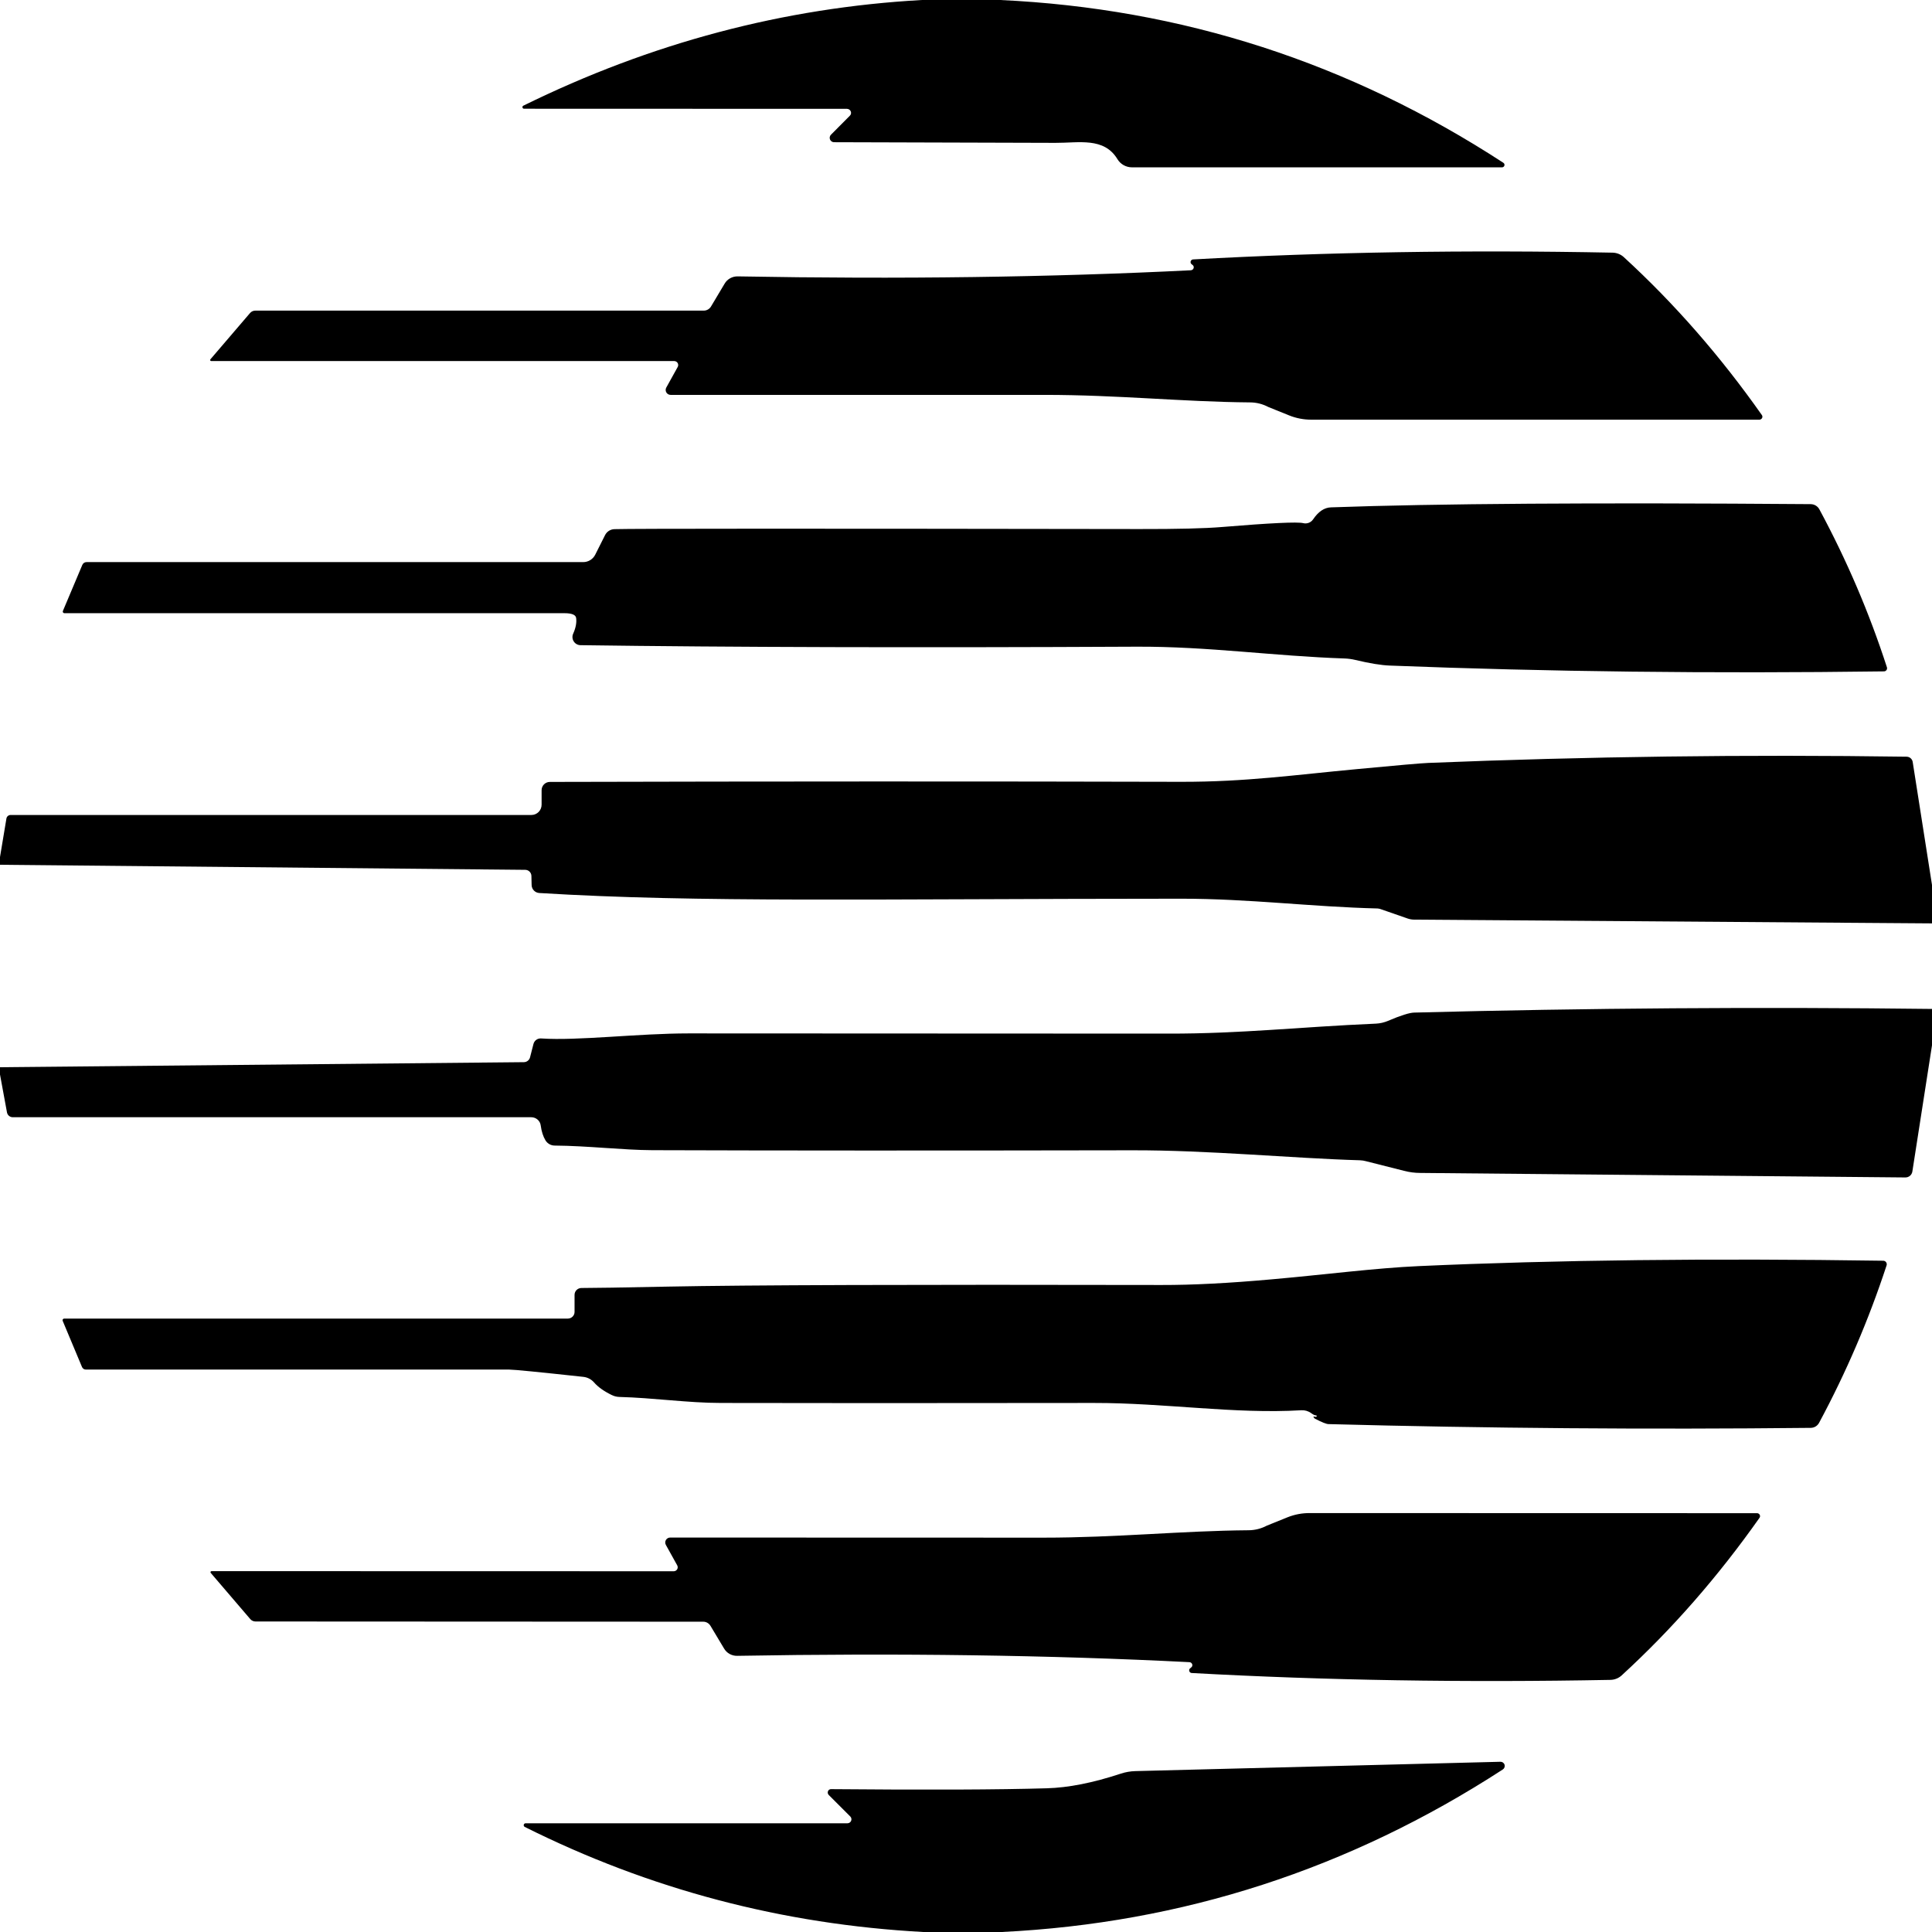
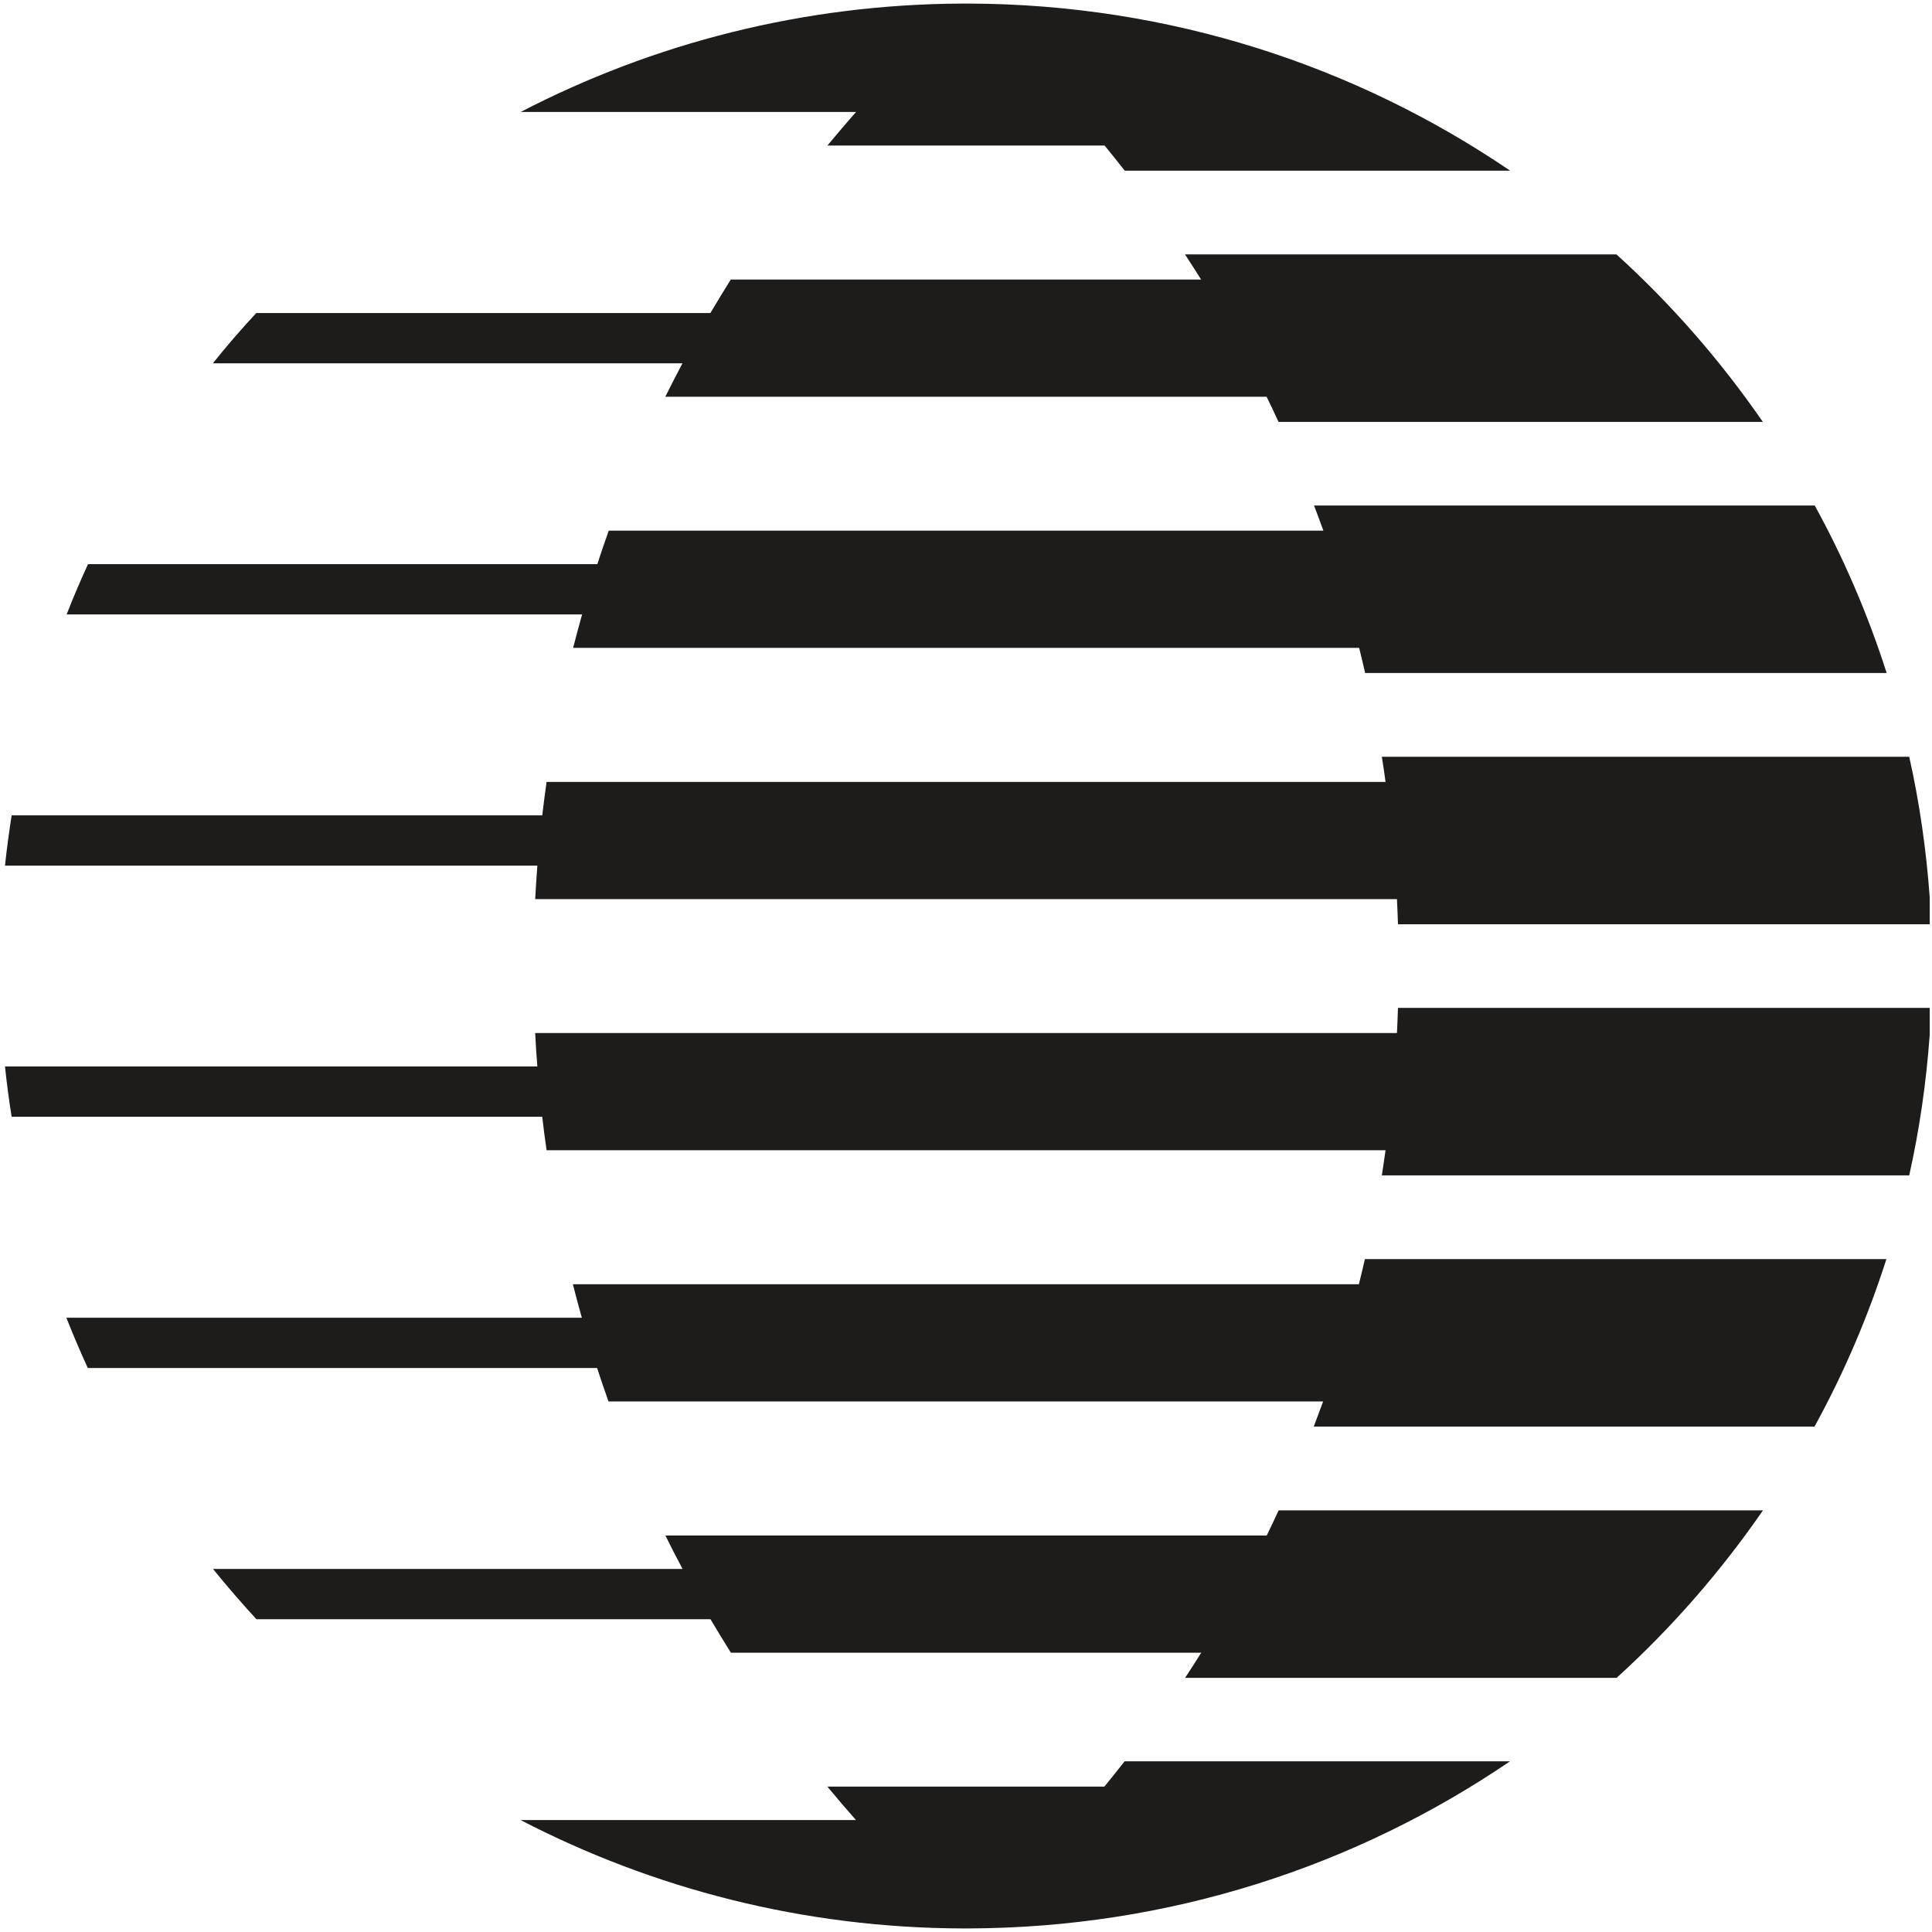
- <svg xmlns="http://www.w3.org/2000/svg" version="1.1" viewBox="0.00 0.00 180.00 180.00" width="128" height="128">
-   <path fill="#000000" d="   M 93.17 0.00   Q 118.59 1.18 140.07 15.17   A 0.23 0.23 0.0 0 1 139.95 15.59   L 105.46 15.59   A 1.58 1.58 0.0 0 1 104.11 14.83   C 102.86 12.76 100.51 13.32 98.33 13.31   Q 97.76 13.30 77.71 13.25   A 0.41 0.41 0.0 0 1 77.42 12.55   L 79.18 10.78   A 0.38 0.37 22.5 0 0 78.91 10.14   L 48.81 10.13   A 0.15 0.15 0.0 0 1 48.75 9.85   Q 66.59 1.07 85.90 0.00   L 93.17 0.00   Z" />
-   <path fill="#000000" d="   M 111.10 24.68   Q 111.01 24.61 110.99 24.59   A 0.25 0.25 0.0 0 1 111.15 24.17   Q 129.83 23.14 150.26 23.54   A 1.62 1.58 -22.4 0 1 151.28 23.95   Q 158.34 30.42 164.15 38.67   A 0.28 0.27 -17.2 0 1 163.92 39.10   L 122.16 39.10   A 5.51 5.48 -33.9 0 1 120.10 38.70   L 118.17 37.92   A 3.70 3.64 58.6 0 0 116.45 37.49   C 110.21 37.44 104.16 36.79 97.33 36.79   Q 63.29 36.78 62.48 36.79   A 0.46 0.46 0.0 0 1 62.08 36.10   L 63.14 34.19   A 0.37 0.37 0.0 0 0 62.82 33.64   L 19.68 33.64   A 0.10 0.10 0.0 0 1 19.60 33.48   L 23.30 29.16   A 0.66 0.63 19.6 0 1 23.79 28.94   L 65.57 28.94   A 0.79 0.78 -74.2 0 0 66.24 28.56   L 67.51 26.43   A 1.39 1.37 15.7 0 1 68.74 25.75   Q 91.40 26.16 110.95 25.18   A 0.28 0.27 -28.7 0 0 111.10 24.68   Z" />
-   <path fill="#000000" d="   M 6.00 57.13   A 0.15 0.15 0.0 0 1 5.86 56.92   L 7.67 52.63   A 0.43 0.42 -78.4 0 1 8.06 52.37   L 54.34 52.37   A 1.25 1.25 0.0 0 0 55.45 51.69   L 56.37 49.86   A 1.01 1.01 0.0 0 1 57.24 49.30   Q 59.99 49.22 106.15 49.29   Q 111.46 49.30 113.85 49.10   Q 120.63 48.54 121.42 48.74   A 0.86 0.86 0.0 0 0 122.33 48.40   Q 123.07 47.30 124.00 47.27   Q 138.58 46.74 168.69 46.97   A 0.93 0.92 -13.8 0 1 169.51 47.46   Q 173.34 54.57 175.80 62.17   A 0.29 0.29 0.0 0 1 175.53 62.55   Q 151.49 62.87 129.50 62.01   Q 128.30 61.97 126.25 61.48   A 5.16 5.03 52.1 0 0 125.30 61.35   C 118.68 61.13 112.57 60.22 105.87 60.25   Q 74.94 60.40 54.09 60.11   A 0.76 0.76 0.0 0 1 53.40 59.04   Q 53.76 58.24 53.68 57.59   Q 53.63 57.13 52.59 57.13   Q 26.33 57.14 6.00 57.13   Z" />
-   <path fill="#000000" d="   M 180.00 82.45   L 180.00 86.03   L 131.77 85.68   A 1.99 1.86 52.5 0 1 131.16 85.58   L 128.60 84.69   A 1.28 1.06 50.4 0 0 128.34 84.64   C 122.18 84.49 116.40 83.73 110.07 83.73   C 81.15 83.74 65.09 84.11 50.25 83.20   A 0.76 0.76 0.0 0 1 49.53 82.46   L 49.51 81.60   A 0.58 0.58 0.0 0 0 48.94 81.04   L 0.00 80.57   L 0.00 79.85   L 0.60 76.25   A 0.40 0.39 5.2 0 1 0.99 75.93   L 49.51 75.93   A 0.96 0.95 -90.0 0 0 50.46 74.97   L 50.46 73.62   A 0.77 0.77 0.0 0 1 51.23 72.85   Q 82.87 72.77 110.05 72.84   C 116.08 72.85 120.59 72.20 126.49 71.65   Q 132.08 71.12 133.06 71.08   Q 155.25 70.18 177.64 70.50   A 0.58 0.58 0.0 0 1 178.20 70.98   L 180.00 82.45   Z" />
-   <path fill="#000000" d="   M 180.00 94.00   L 180.00 97.39   L 178.17 109.15   A 0.65 0.65 0.0 0 1 177.52 109.70   L 132.33 109.28   A 6.23 5.75 50.2 0 1 130.80 109.08   L 127.28 108.19   A 2.53 2.23 -32.6 0 0 126.70 108.10   C 120.46 107.92 112.57 107.15 105.44 107.17   Q 78.47 107.22 60.77 107.16   C 58.08 107.15 54.71 106.75 51.68 106.73   A 1.02 1.00 73.5 0 1 50.83 106.26   Q 50.49 105.70 50.38 104.87   A 0.89 0.88 -3.3 0 0 49.50 104.09   L 1.19 104.09   A 0.55 0.55 0.0 0 1 0.65 103.64   L 0.00 100.11   Q 0.00 99.77 0.00 99.43   L 48.80 98.96   A 0.60 0.60 0.0 0 0 49.38 98.52   L 49.70 97.27   A 0.69 0.68 -80.9 0 1 50.41 96.75   C 53.85 96.98 59.44 96.28 64.16 96.28   Q 108.68 96.30 108.86 96.30   C 115.62 96.31 121.02 95.68 128.20 95.37   A 3.34 3.24 -57.2 0 0 129.32 95.11   Q 131.10 94.35 131.77 94.34   Q 155.88 93.71 180.00 94.00   Z" />
-   <path fill="#000000" d="   M 122.56 131.86   Q 122.44 131.86 122.16 131.66   A 1.42 1.41 -28.4 0 0 121.24 131.39   C 115.03 131.76 108.51 130.70 101.90 130.71   Q 78.64 130.74 67.16 130.71   C 64.11 130.71 60.85 130.23 57.71 130.15   A 1.73 1.70 58.8 0 1 56.97 129.96   Q 55.89 129.43 55.34 128.79   A 1.56 1.54 -17.1 0 0 54.36 128.28   Q 48.09 127.60 47.44 127.60   Q 31.33 127.60 8.00 127.60   A 0.39 0.39 0.0 0 1 7.64 127.36   L 5.84 123.06   A 0.15 0.15 0.0 0 1 5.98 122.85   L 52.90 122.85   A 0.63 0.62 0.0 0 0 53.53 122.23   L 53.53 120.64   A 0.64 0.64 0.0 0 1 54.17 120.00   Q 55.82 120.00 62.25 119.87   Q 73.29 119.65 108.21 119.72   Q 112.53 119.73 118.51 119.19   C 123.29 118.77 128.14 118.14 132.19 117.96   Q 151.33 117.10 175.46 117.46   A 0.33 0.33 0.0 0 1 175.77 117.89   Q 173.27 125.51 169.48 132.56   A 0.89 0.88 -75.9 0 1 168.70 133.03   Q 145.81 133.27 123.77 132.68   Q 123.46 132.67 122.52 132.18   A 0.16 0.06 43.2 0 1 122.41 131.97   Q 122.57 132.03 122.65 131.98   A 0.09 0.06 17.9 0 0 122.56 131.86   Z" />
-   <path fill="#000000" d="   M 110.97 155.36   A 0.28 0.27 28.7 0 0 110.82 154.86   Q 91.30 153.87 68.68 154.27   A 1.39 1.37 -15.7 0 1 67.46 153.59   L 66.19 151.47   A 0.79 0.78 74.3 0 0 65.52 151.09   L 23.81 151.07   A 0.66 0.63 -19.6 0 1 23.32 150.85   L 19.63 146.54   A 0.10 0.10 0.0 0 1 19.71 146.38   L 62.78 146.39   A 0.37 0.37 0.0 0 0 63.10 145.85   L 62.04 143.94   A 0.46 0.46 0.0 0 1 62.44 143.25   Q 63.25 143.26 97.23 143.26   C 104.05 143.26 110.09 142.62 116.32 142.57   A 3.69 3.63 -58.5 0 0 118.03 142.14   L 119.96 141.36   A 5.50 5.47 33.9 0 1 122.02 140.97   L 163.71 140.98   A 0.28 0.27 17.3 0 1 163.93 141.41   Q 158.13 149.64 151.08 156.10   A 1.61 1.57 22.4 0 1 150.06 156.51   Q 129.67 156.90 111.02 155.87   A 0.25 0.25 0.0 0 1 110.86 155.45   Q 110.88 155.43 110.97 155.36   Z" />
-   <path fill="#000000" d="   M 93.32 180.00   L 86.03 180.00   Q 66.35 178.94 48.89 170.21   A 0.18 0.18 0.0 0 1 48.97 169.87   L 78.96 169.87   A 0.37 0.37 0.0 0 0 79.22 169.24   L 77.21 167.23   A 0.32 0.31 67.7 0 1 77.43 166.69   Q 90.76 166.81 97.53 166.61   Q 100.53 166.53 104.41 165.25   A 4.91 4.57 33.0 0 1 105.78 165.01   L 139.79 164.14   A 0.39 0.39 0.0 0 1 140.01 164.86   Q 118.58 178.77 93.32 180.00   Z" />
+ <svg xmlns="http://www.w3.org/2000/svg" width="128" height="128" viewBox="0 0 271 270" fill="none">
+   <path d="M267.804 105.65H193.828C194.026 106.814 194.187 107.996 194.349 109.178H76.67C76.455 110.736 76.239 112.312 76.059 113.87H1.633C1.274 116.198 0.95 118.543 0.699 120.925H75.376C75.25 122.483 75.16 124.059 75.07 125.617H195.949C196.003 126.781 196.057 127.962 196.093 129.144H270.68V125.384C270.195 118.651 269.242 112.061 267.804 105.65Z" fill="#1D1C1A" />
+   <path d="M195.949 144.401H75.07C75.142 145.977 75.25 147.535 75.376 149.093H0.699C0.95 151.457 1.256 153.802 1.633 156.148H76.059C76.239 157.724 76.437 159.282 76.67 160.84H194.349C194.187 162.022 194.008 163.186 193.828 164.367H267.804C269.242 157.957 270.195 151.367 270.68 144.634V140.874H196.093C196.057 142.055 196.003 143.219 195.949 144.401Z" fill="#1D1C1A" />
+   <path d="M190.628 179.642H80.356C80.751 181.218 81.183 182.776 81.614 184.334H9.31C10.245 186.715 11.252 189.061 12.312 191.389H83.754C84.275 192.965 84.796 194.523 85.353 196.08H185.594C185.163 197.262 184.732 198.426 184.282 199.608H254.519C258.6 192.177 261.98 184.316 264.604 176.114H191.455C191.185 177.296 190.898 178.46 190.61 179.642H190.628Z" fill="#1D1C1A" />
+   <path d="M177.666 214.883H93.335C94.108 216.458 94.917 218.034 95.744 219.574H29.876C31.835 221.992 33.867 224.337 35.97 226.63H99.663C100.598 228.205 101.551 229.781 102.522 231.321H168.498C167.761 232.503 167.006 233.685 166.233 234.849H226.762C234.474 227.847 241.36 219.95 247.292 211.355H179.356C178.799 212.537 178.26 213.719 177.684 214.883H177.666Z" fill="#1D1C1A" />
+   <path d="M154.943 250.106H116.058C117.371 251.699 118.701 253.257 120.067 254.797H73.021C91.609 264.431 112.715 269.946 135.096 270C135.24 270 135.366 270 135.492 270C135.618 270 135.761 270 135.887 270C164.04 269.911 190.178 261.28 211.805 246.56H157.748C156.813 247.742 155.878 248.924 154.925 250.088L154.943 250.106Z" fill="#1D1C1A" />
+   <path d="M116.059 19.912H154.943C155.896 21.076 156.831 22.258 157.766 23.44H211.823C190.179 8.721 164.058 0.09 135.906 0C135.762 0 135.636 0 135.51 0C135.384 0 135.24 0 135.115 0C112.715 0.072 91.628 5.569 73.039 15.203H120.086C118.719 16.743 117.389 18.319 116.077 19.895L116.059 19.912Z" fill="#1D1C1A" />
+   <path d="M93.336 55.153H177.667C178.242 56.317 178.799 57.499 179.339 58.681H247.274C241.342 50.086 234.457 42.189 226.744 35.187H166.215C166.988 36.351 167.743 37.533 168.48 38.715H102.504C101.533 40.273 100.58 41.831 99.646 43.406H35.952C33.831 45.68 31.8 48.026 29.858 50.462H95.727C94.9 52.02 94.109 53.577 93.318 55.153H93.336Z" fill="#1D1C1A" />
+   <path d="M80.374 90.376H190.646C190.933 91.54 191.221 92.722 191.491 93.903H264.64C262.015 85.702 258.636 77.841 254.555 70.41H184.318C184.767 71.574 185.199 72.755 185.63 73.937H85.389C84.832 75.495 84.293 77.053 83.789 78.629H12.348C11.287 80.939 10.28 83.285 9.346 85.684H81.65C81.219 87.242 80.787 88.8 80.392 90.376H80.374Z" fill="#1D1C1A" />
</svg>
